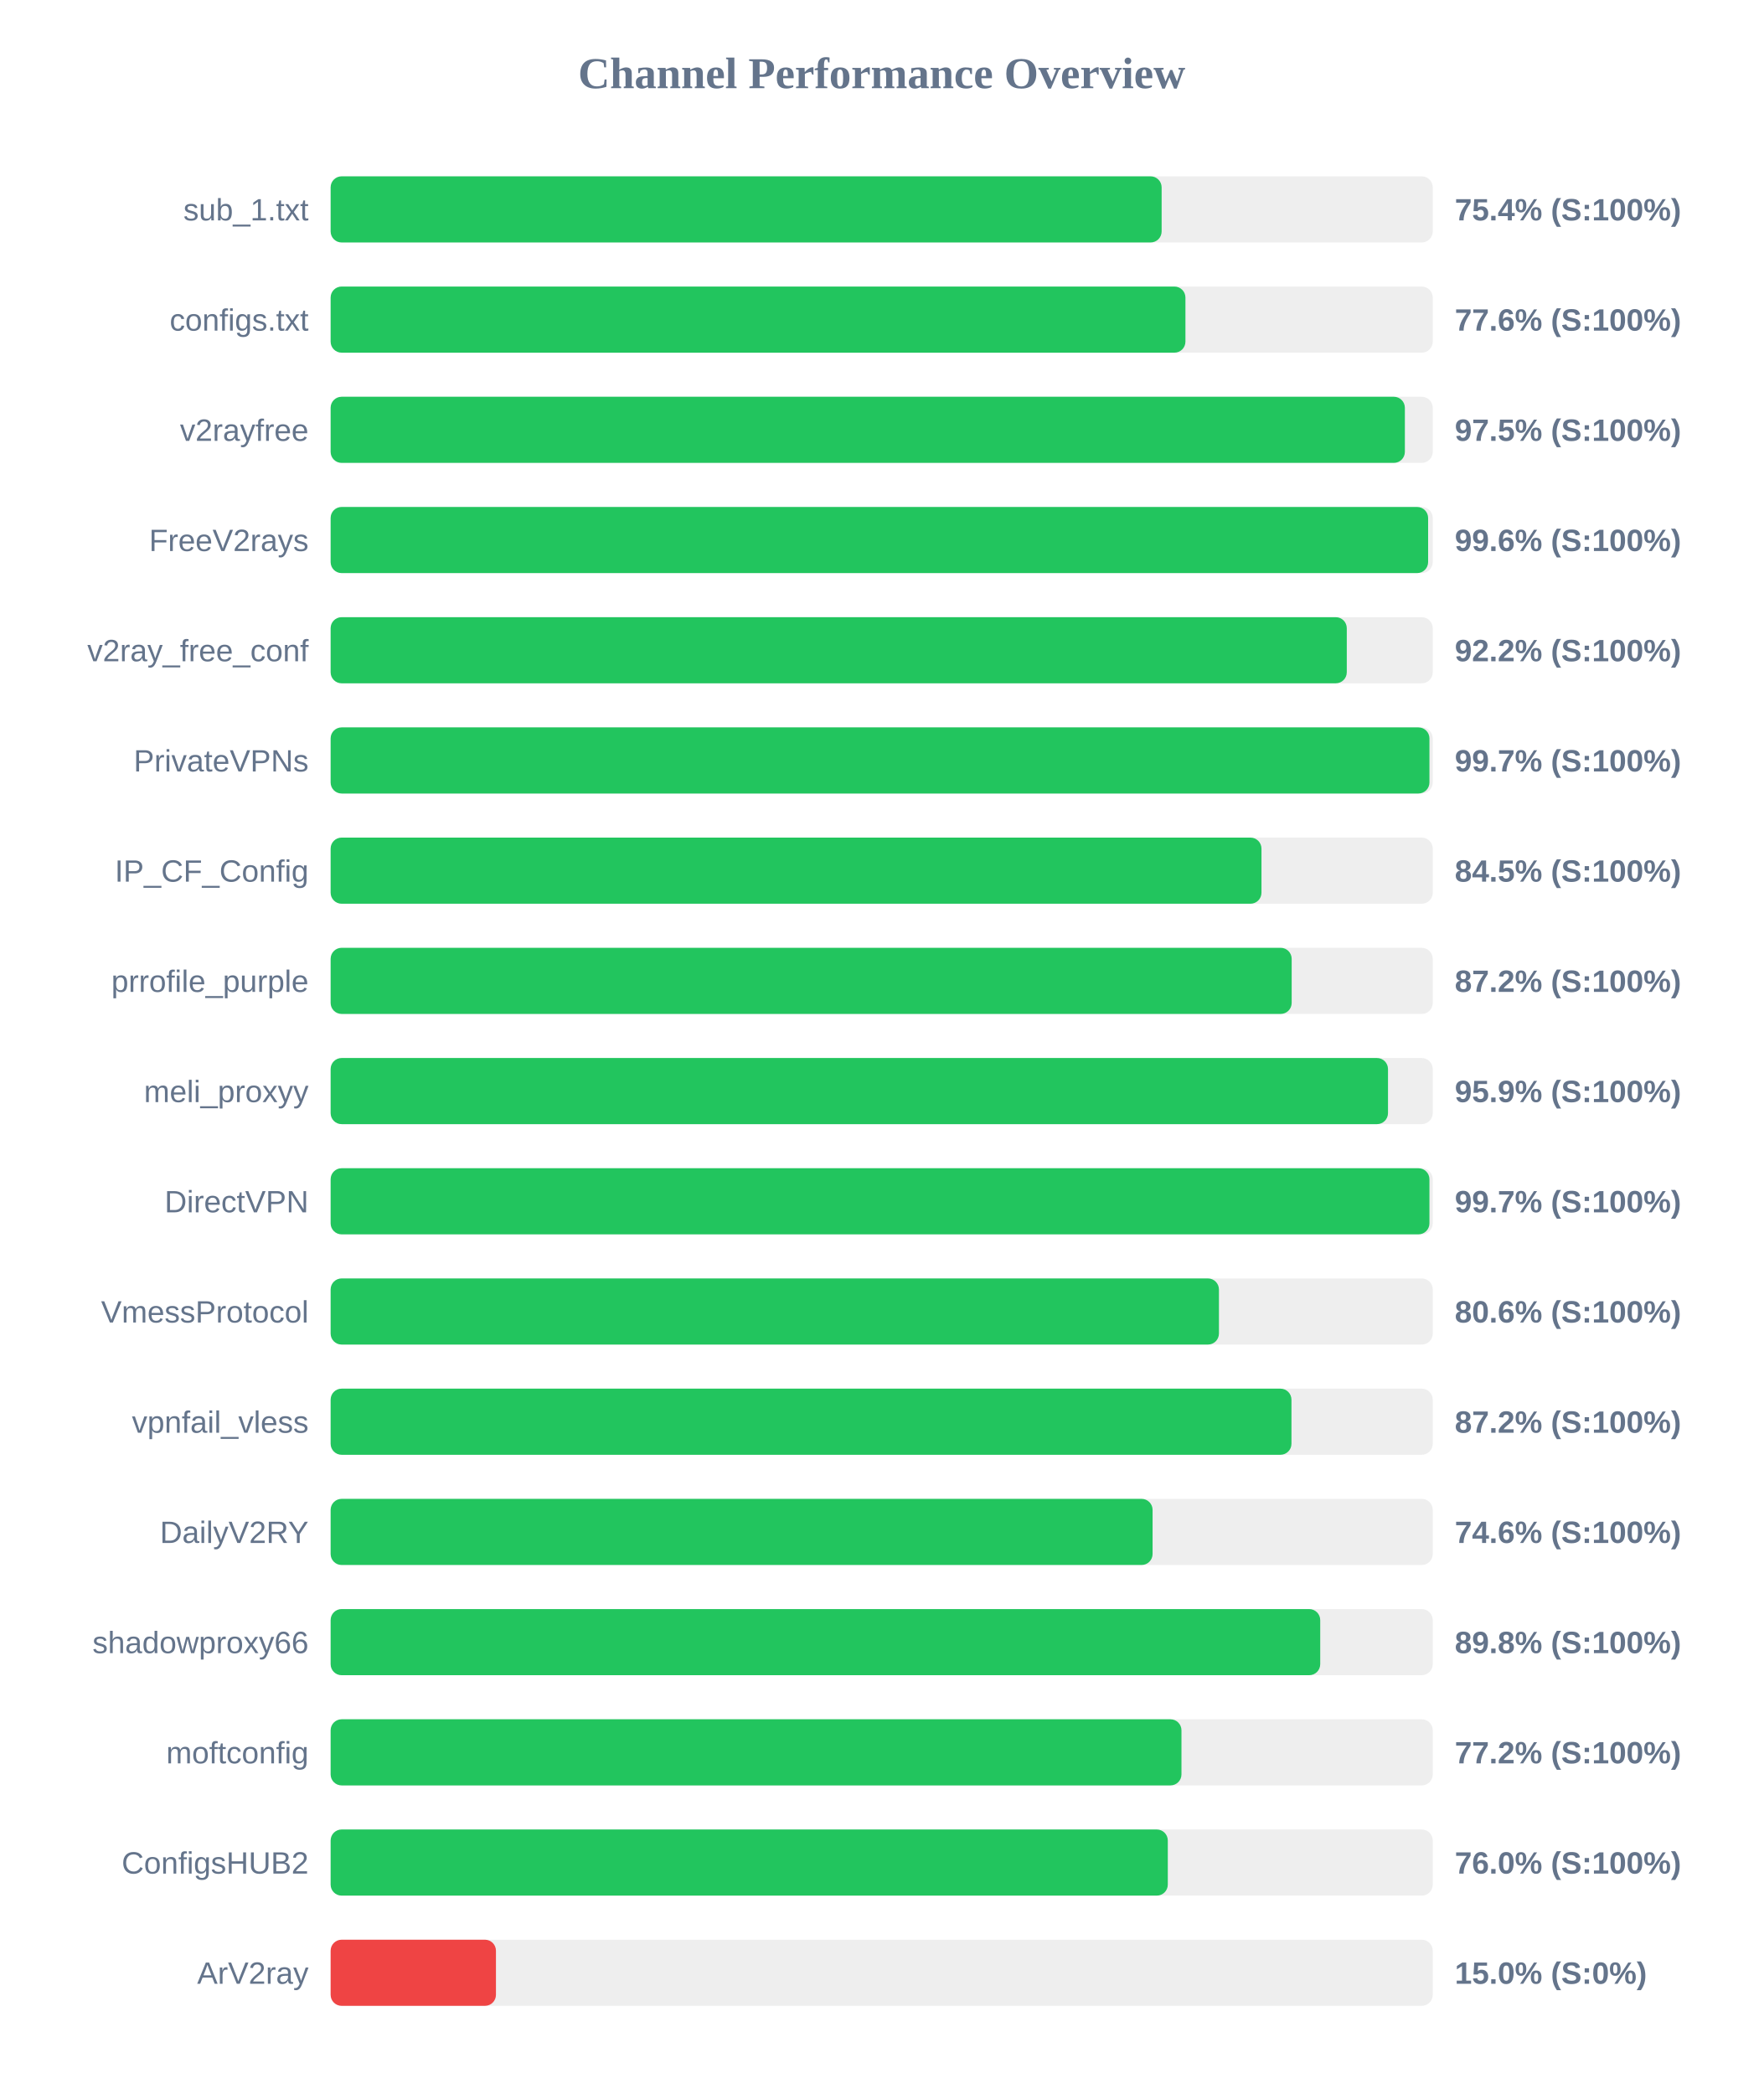
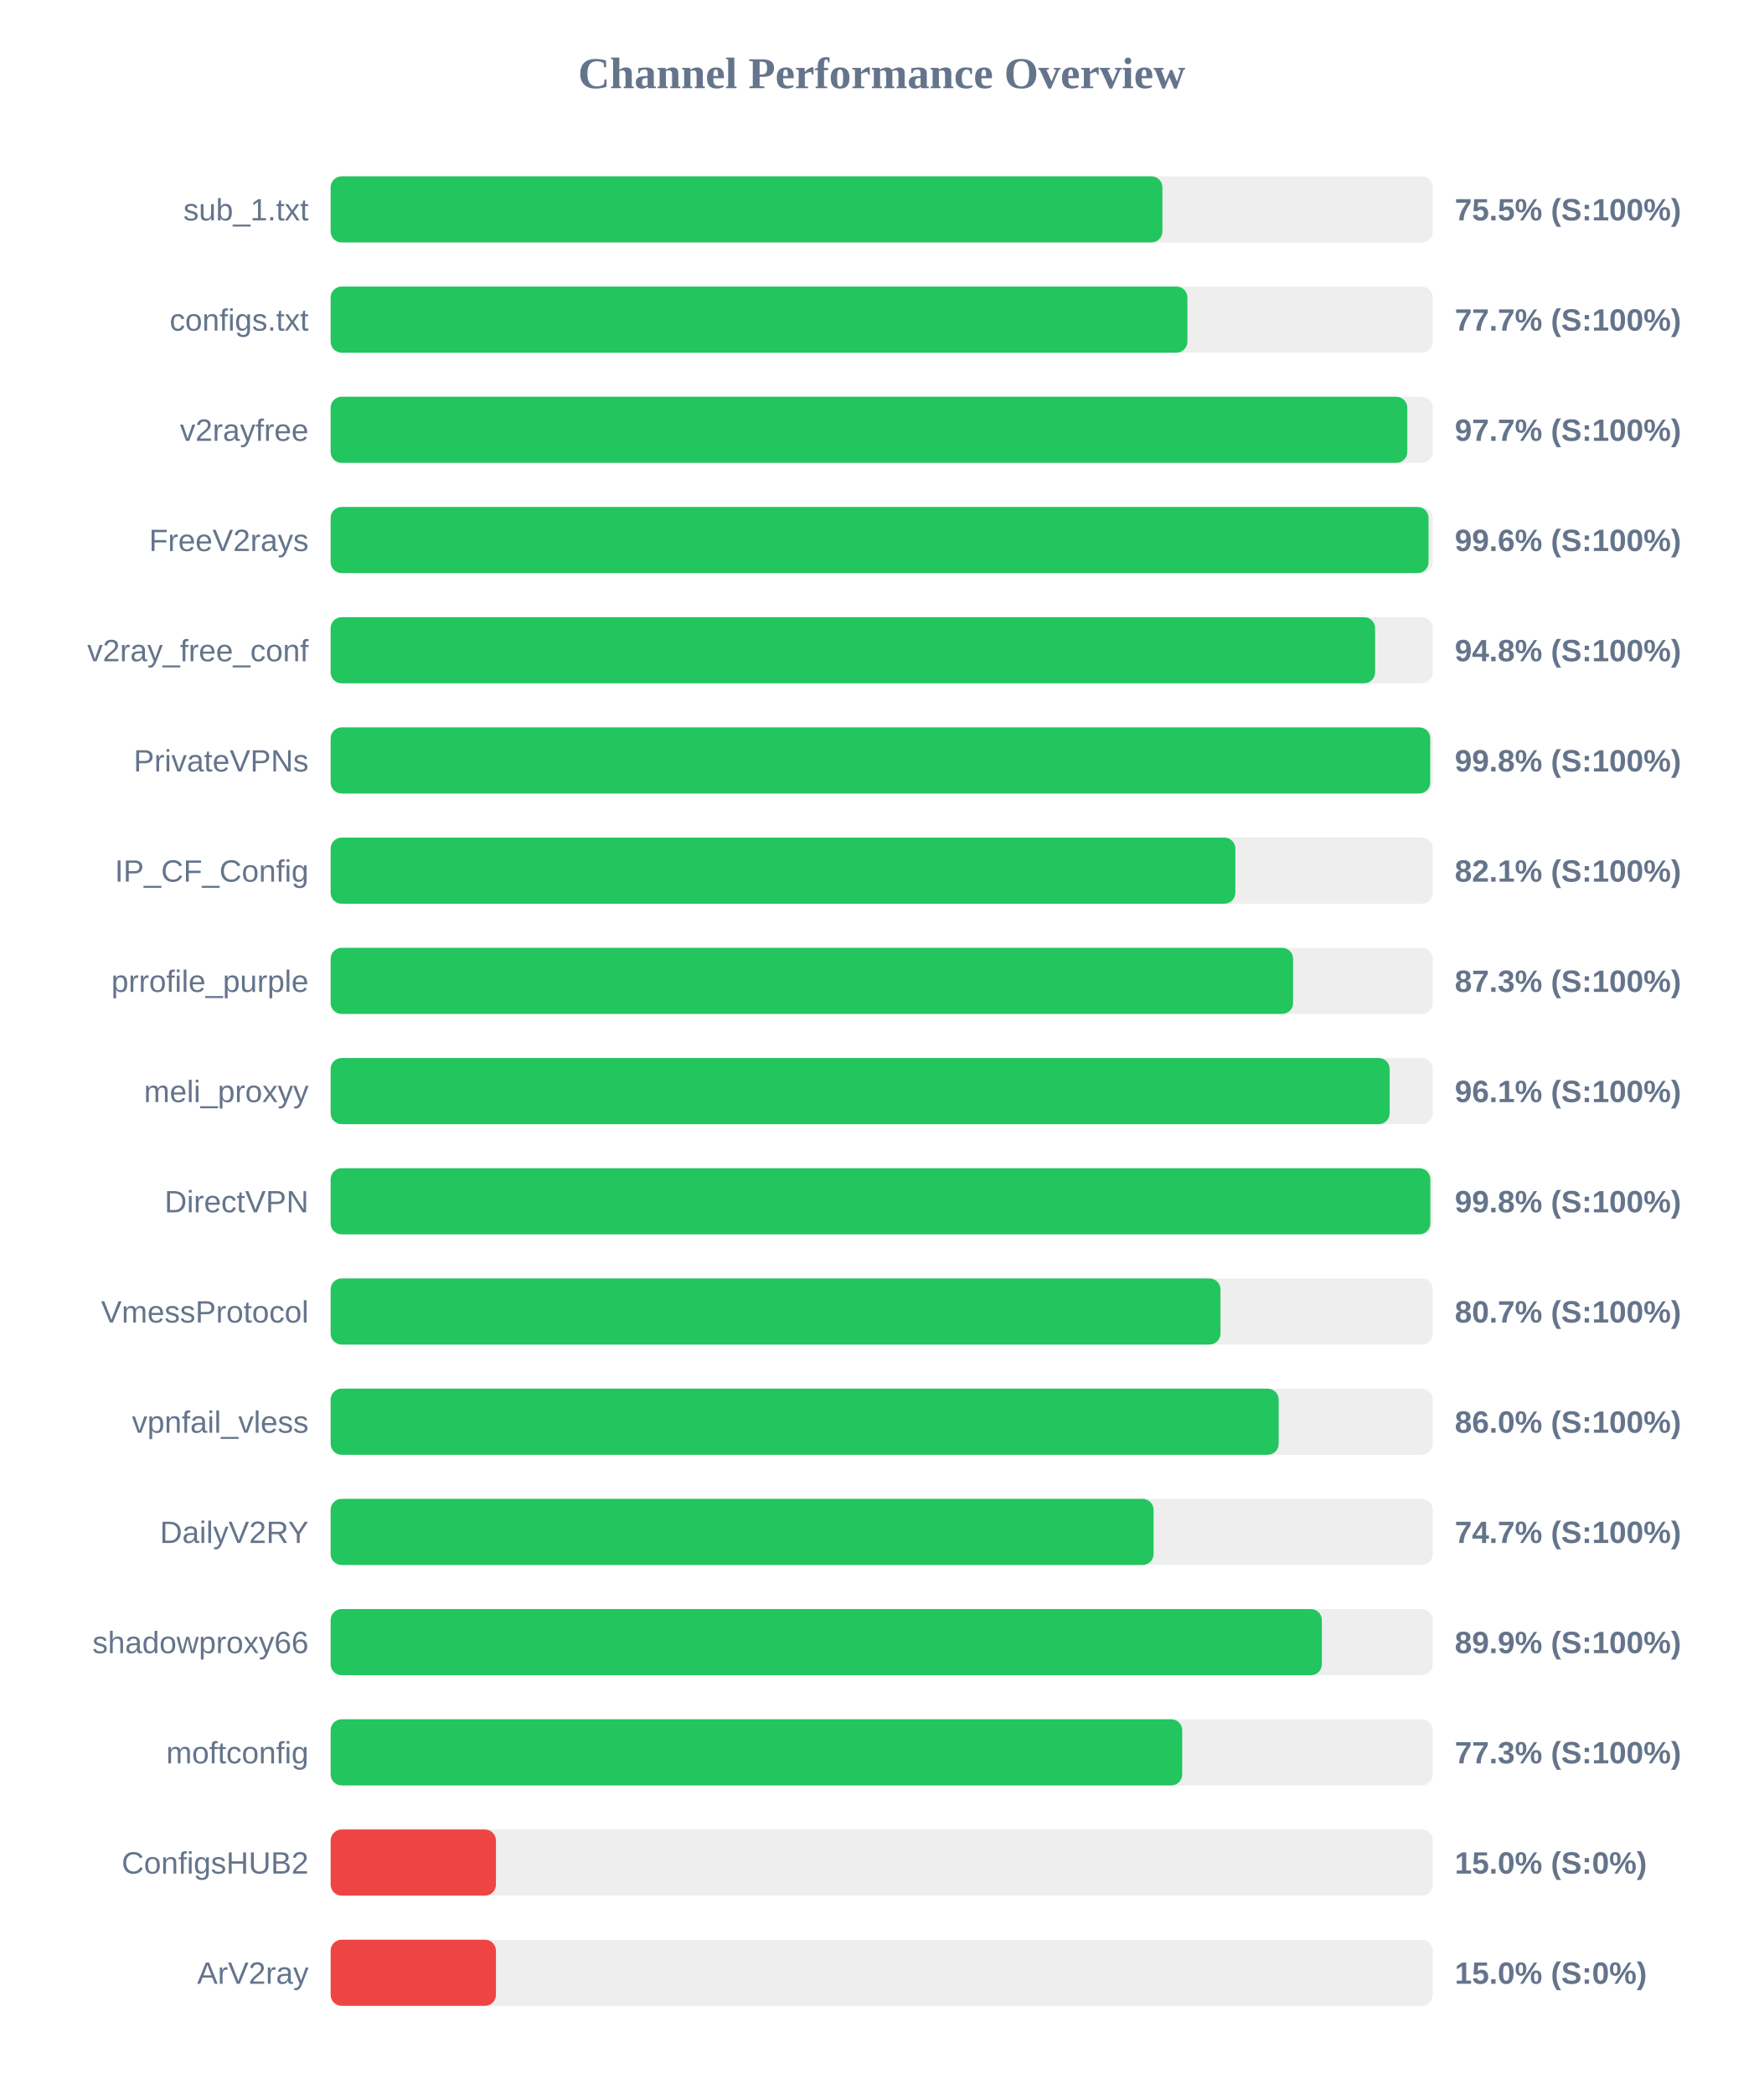
<svg xmlns="http://www.w3.org/2000/svg" width="800" height="950" version="1.1">
  <style>
        .row { font: 14px Arial; fill: #64748b; }
        .score { font: bold 14px Arial; fill: #64748b; }
    </style>
  <text x="400" y="40" text-anchor="middle" font-size="20px" font-weight="bold" fill="#64748b">Channel Performance Overview</text>
  <rect x="150" y="80" width="500" height="30" fill="#eee" rx="5" />
-   <rect x="150" y="80" width="377.0" height="30" fill="#22c55e" rx="5" />
+   <rect x="150" y="80" width="377.35" height="30" fill="#22c55e" rx="5" />
  <text x="140" y="100" text-anchor="end" class="row">sub_1.txt</text>
-   <text x="660" y="100" text-anchor="start" class="score">75.4% (S:100%)</text>
+   <text x="660" y="100" text-anchor="start" class="score">75.5% (S:100%)</text>
  <rect x="150" y="130" width="500" height="30" fill="#eee" rx="5" />
-   <rect x="150" y="130" width="387.8" height="30" fill="#22c55e" rx="5" />
+   <rect x="150" y="130" width="388.7" height="30" fill="#22c55e" rx="5" />
  <text x="140" y="150" text-anchor="end" class="row">configs.txt</text>
-   <text x="660" y="150" text-anchor="start" class="score">77.6% (S:100%)</text>
+   <text x="660" y="150" text-anchor="start" class="score">77.7% (S:100%)</text>
  <rect x="150" y="180" width="500" height="30" fill="#eee" rx="5" />
-   <rect x="150" y="180" width="487.35" height="30" fill="#22c55e" rx="5" />
+   <rect x="150" y="180" width="488.45" height="30" fill="#22c55e" rx="5" />
  <text x="140" y="200" text-anchor="end" class="row">v2rayfree</text>
-   <text x="660" y="200" text-anchor="start" class="score">97.5% (S:100%)</text>
+   <text x="660" y="200" text-anchor="start" class="score">97.7% (S:100%)</text>
  <rect x="150" y="230" width="500" height="30" fill="#eee" rx="5" />
-   <rect x="150" y="230" width="497.9" height="30" fill="#22c55e" rx="5" />
+   <rect x="150" y="230" width="498.1" height="30" fill="#22c55e" rx="5" />
  <text x="140" y="250" text-anchor="end" class="row">FreeV2rays</text>
  <text x="660" y="250" text-anchor="start" class="score">99.6% (S:100%)</text>
  <rect x="150" y="280" width="500" height="30" fill="#eee" rx="5" />
-   <rect x="150" y="280" width="461.0" height="30" fill="#22c55e" rx="5" />
+   <rect x="150" y="280" width="473.85" height="30" fill="#22c55e" rx="5" />
  <text x="140" y="300" text-anchor="end" class="row">v2ray_free_conf</text>
-   <text x="660" y="300" text-anchor="start" class="score">92.2% (S:100%)</text>
+   <text x="660" y="300" text-anchor="start" class="score">94.8% (S:100%)</text>
  <rect x="150" y="330" width="500" height="30" fill="#eee" rx="5" />
-   <rect x="150" y="330" width="498.5" height="30" fill="#22c55e" rx="5" />
+   <rect x="150" y="330" width="498.85" height="30" fill="#22c55e" rx="5" />
  <text x="140" y="350" text-anchor="end" class="row">PrivateVPNs</text>
-   <text x="660" y="350" text-anchor="start" class="score">99.7% (S:100%)</text>
+   <text x="660" y="350" text-anchor="start" class="score">99.8% (S:100%)</text>
  <rect x="150" y="380" width="500" height="30" fill="#eee" rx="5" />
-   <rect x="150" y="380" width="422.3" height="30" fill="#22c55e" rx="5" />
+   <rect x="150" y="380" width="410.45" height="30" fill="#22c55e" rx="5" />
  <text x="140" y="400" text-anchor="end" class="row">IP_CF_Config</text>
-   <text x="660" y="400" text-anchor="start" class="score">84.5% (S:100%)</text>
+   <text x="660" y="400" text-anchor="start" class="score">82.1% (S:100%)</text>
  <rect x="150" y="430" width="500" height="30" fill="#eee" rx="5" />
-   <rect x="150" y="430" width="436.0" height="30" fill="#22c55e" rx="5" />
+   <rect x="150" y="430" width="436.65" height="30" fill="#22c55e" rx="5" />
  <text x="140" y="450" text-anchor="end" class="row">prrofile_purple</text>
-   <text x="660" y="450" text-anchor="start" class="score">87.2% (S:100%)</text>
+   <text x="660" y="450" text-anchor="start" class="score">87.3% (S:100%)</text>
  <rect x="150" y="480" width="500" height="30" fill="#eee" rx="5" />
-   <rect x="150" y="480" width="479.7" height="30" fill="#22c55e" rx="5" />
+   <rect x="150" y="480" width="480.45" height="30" fill="#22c55e" rx="5" />
  <text x="140" y="500" text-anchor="end" class="row">meli_proxyy</text>
-   <text x="660" y="500" text-anchor="start" class="score">95.9% (S:100%)</text>
+   <text x="660" y="500" text-anchor="start" class="score">96.1% (S:100%)</text>
  <rect x="150" y="530" width="500" height="30" fill="#eee" rx="5" />
-   <rect x="150" y="530" width="498.5" height="30" fill="#22c55e" rx="5" />
+   <rect x="150" y="530" width="498.9" height="30" fill="#22c55e" rx="5" />
  <text x="140" y="550" text-anchor="end" class="row">DirectVPN</text>
-   <text x="660" y="550" text-anchor="start" class="score">99.7% (S:100%)</text>
+   <text x="660" y="550" text-anchor="start" class="score">99.8% (S:100%)</text>
  <rect x="150" y="580" width="500" height="30" fill="#eee" rx="5" />
-   <rect x="150" y="580" width="403.0" height="30" fill="#22c55e" rx="5" />
+   <rect x="150" y="580" width="403.7" height="30" fill="#22c55e" rx="5" />
  <text x="140" y="600" text-anchor="end" class="row">VmessProtocol</text>
-   <text x="660" y="600" text-anchor="start" class="score">80.6% (S:100%)</text>
+   <text x="660" y="600" text-anchor="start" class="score">80.7% (S:100%)</text>
  <rect x="150" y="630" width="500" height="30" fill="#eee" rx="5" />
-   <rect x="150" y="630" width="435.9" height="30" fill="#22c55e" rx="5" />
+   <rect x="150" y="630" width="430.1" height="30" fill="#22c55e" rx="5" />
  <text x="140" y="650" text-anchor="end" class="row">vpnfail_vless</text>
-   <text x="660" y="650" text-anchor="start" class="score">87.2% (S:100%)</text>
+   <text x="660" y="650" text-anchor="start" class="score">86.0% (S:100%)</text>
  <rect x="150" y="680" width="500" height="30" fill="#eee" rx="5" />
-   <rect x="150" y="680" width="372.9" height="30" fill="#22c55e" rx="5" />
+   <rect x="150" y="680" width="373.35" height="30" fill="#22c55e" rx="5" />
  <text x="140" y="700" text-anchor="end" class="row">DailyV2RY</text>
-   <text x="660" y="700" text-anchor="start" class="score">74.6% (S:100%)</text>
+   <text x="660" y="700" text-anchor="start" class="score">74.7% (S:100%)</text>
  <rect x="150" y="730" width="500" height="30" fill="#eee" rx="5" />
-   <rect x="150" y="730" width="448.95" height="30" fill="#22c55e" rx="5" />
+   <rect x="150" y="730" width="449.7" height="30" fill="#22c55e" rx="5" />
  <text x="140" y="750" text-anchor="end" class="row">shadowproxy66</text>
-   <text x="660" y="750" text-anchor="start" class="score">89.8% (S:100%)</text>
+   <text x="660" y="750" text-anchor="start" class="score">89.9% (S:100%)</text>
  <rect x="150" y="780" width="500" height="30" fill="#eee" rx="5" />
-   <rect x="150" y="780" width="386.0" height="30" fill="#22c55e" rx="5" />
+   <rect x="150" y="780" width="386.35" height="30" fill="#22c55e" rx="5" />
  <text x="140" y="800" text-anchor="end" class="row">moftconfig</text>
-   <text x="660" y="800" text-anchor="start" class="score">77.2% (S:100%)</text>
+   <text x="660" y="800" text-anchor="start" class="score">77.3% (S:100%)</text>
  <rect x="150" y="830" width="500" height="30" fill="#eee" rx="5" />
-   <rect x="150" y="830" width="379.8" height="30" fill="#22c55e" rx="5" />
+   <rect x="150" y="830" width="75.0" height="30" fill="#ef4444" rx="5" />
  <text x="140" y="850" text-anchor="end" class="row">ConfigsHUB2</text>
-   <text x="660" y="850" text-anchor="start" class="score">76.0% (S:100%)</text>
+   <text x="660" y="850" text-anchor="start" class="score">15.0% (S:0%)</text>
  <rect x="150" y="880" width="500" height="30" fill="#eee" rx="5" />
  <rect x="150" y="880" width="75.0" height="30" fill="#ef4444" rx="5" />
  <text x="140" y="900" text-anchor="end" class="row">ArV2ray</text>
  <text x="660" y="900" text-anchor="start" class="score">15.0% (S:0%)</text>
</svg>
